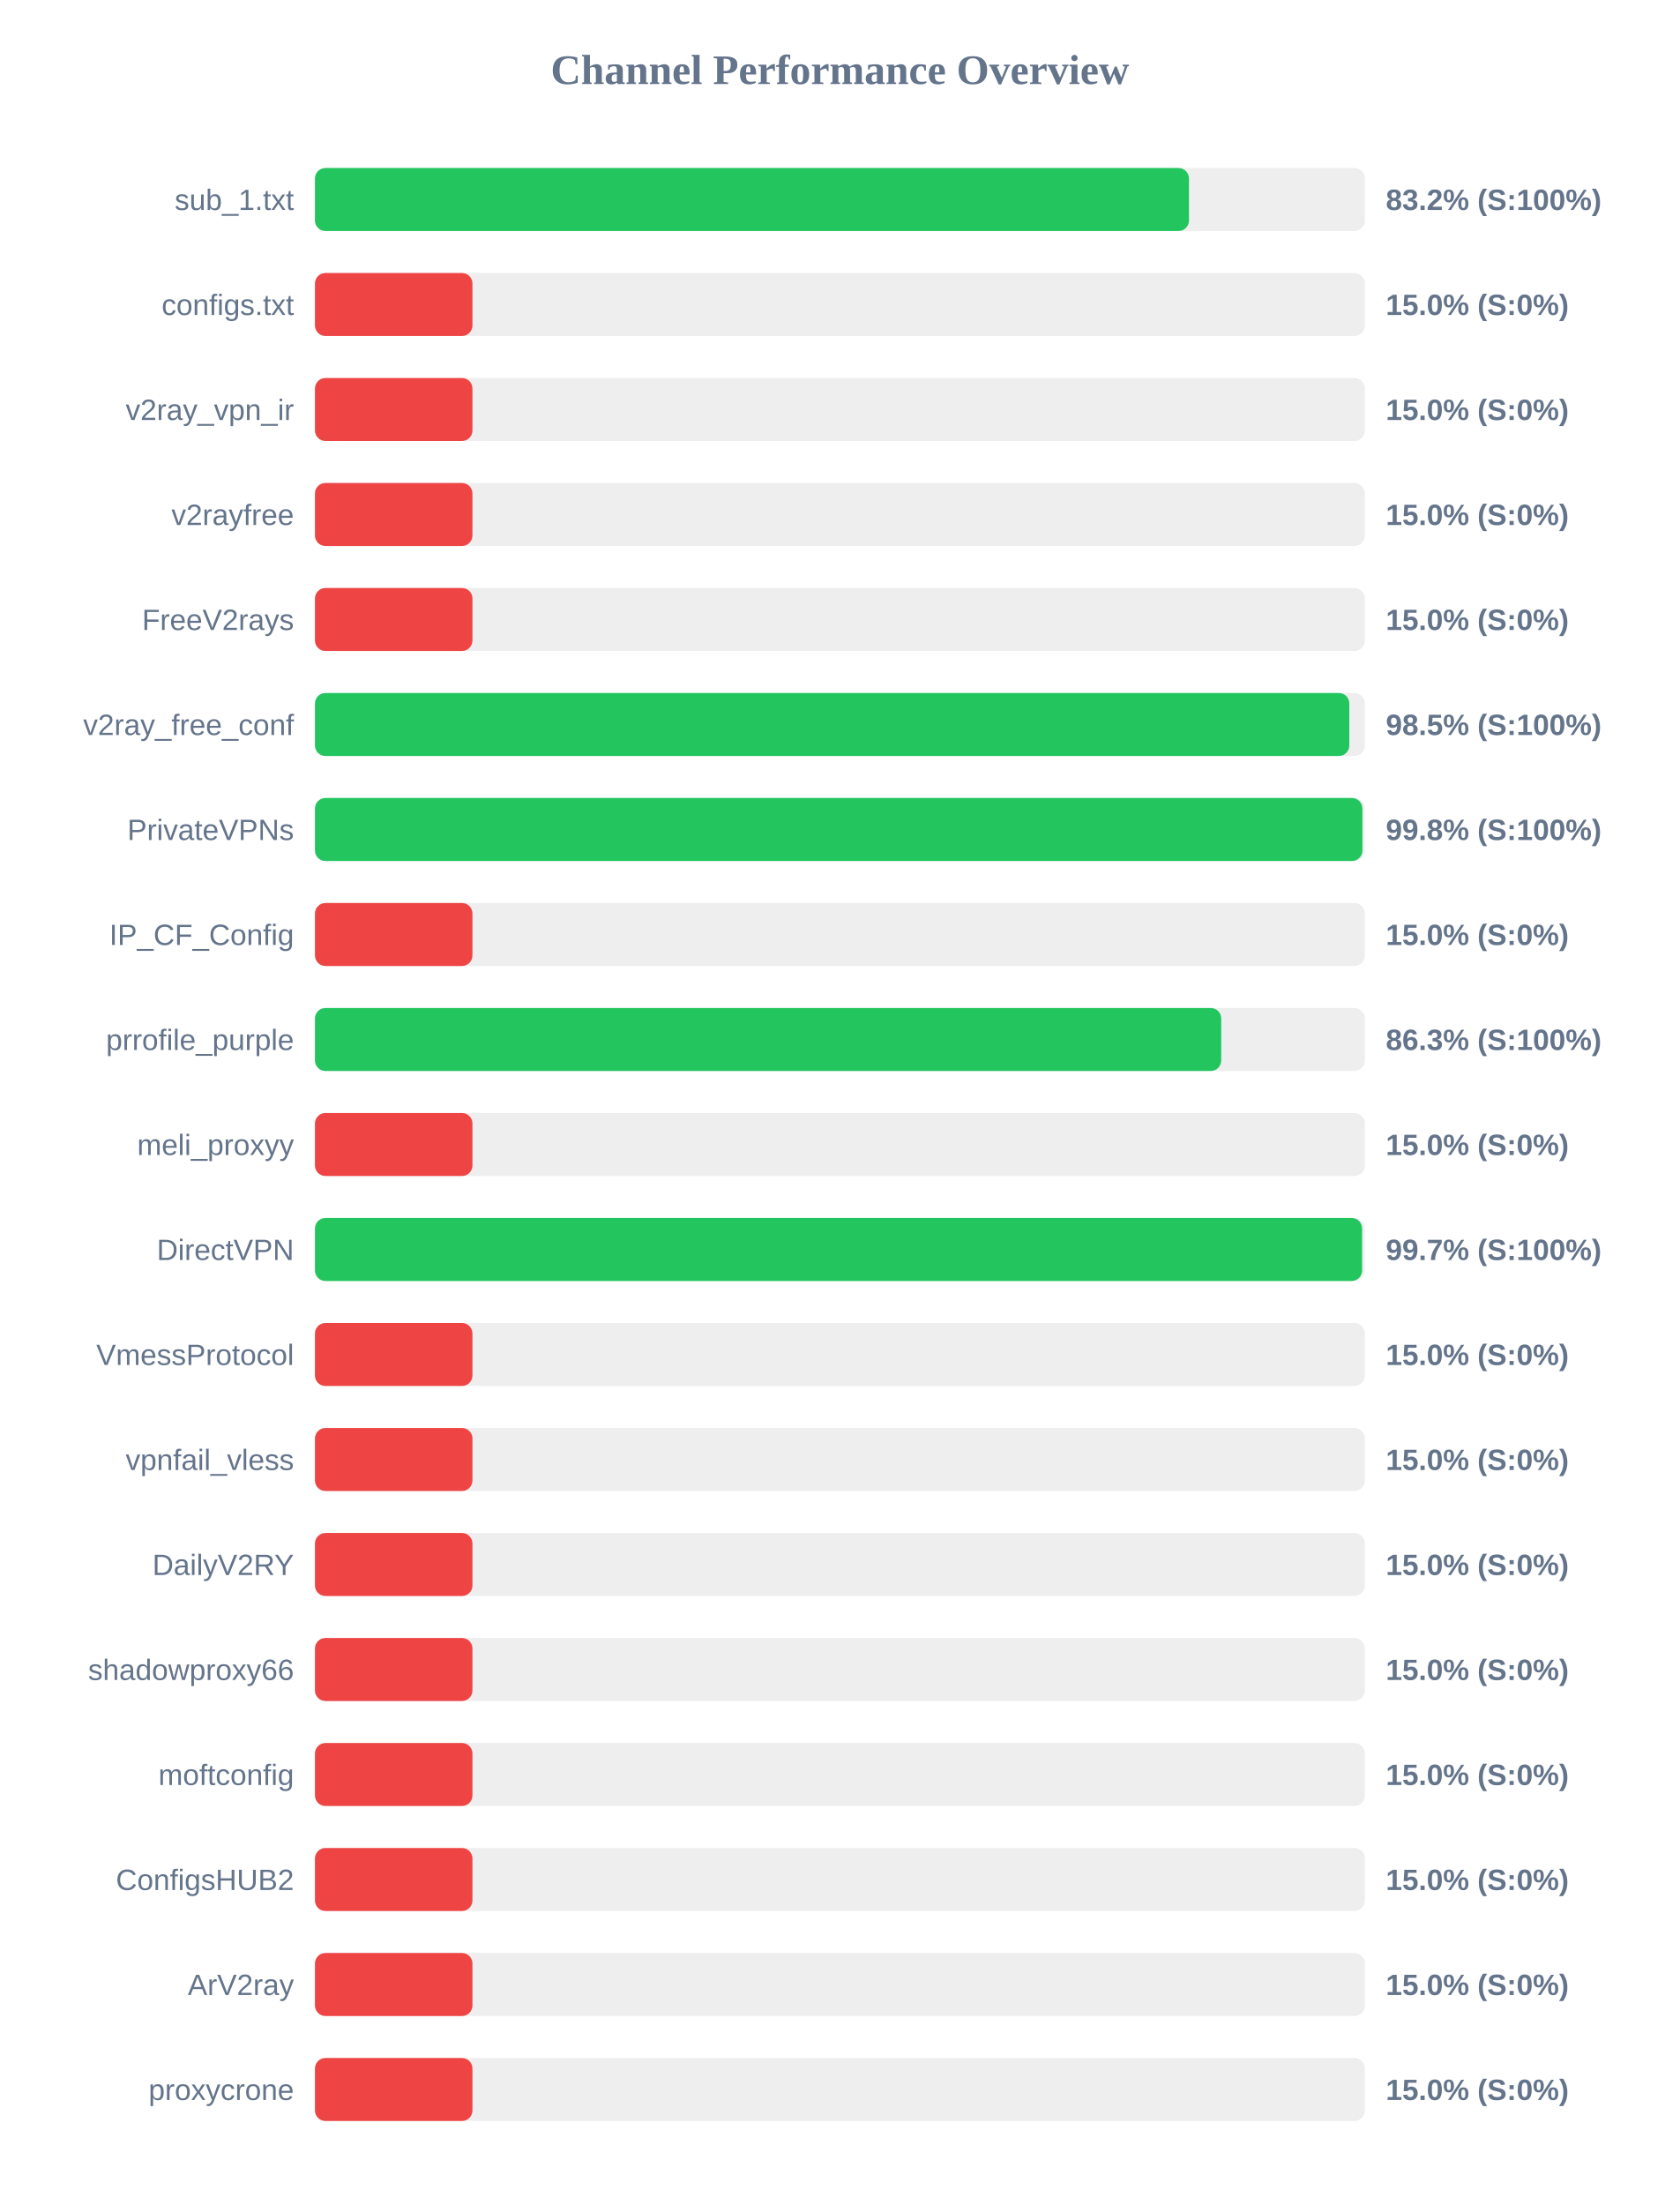
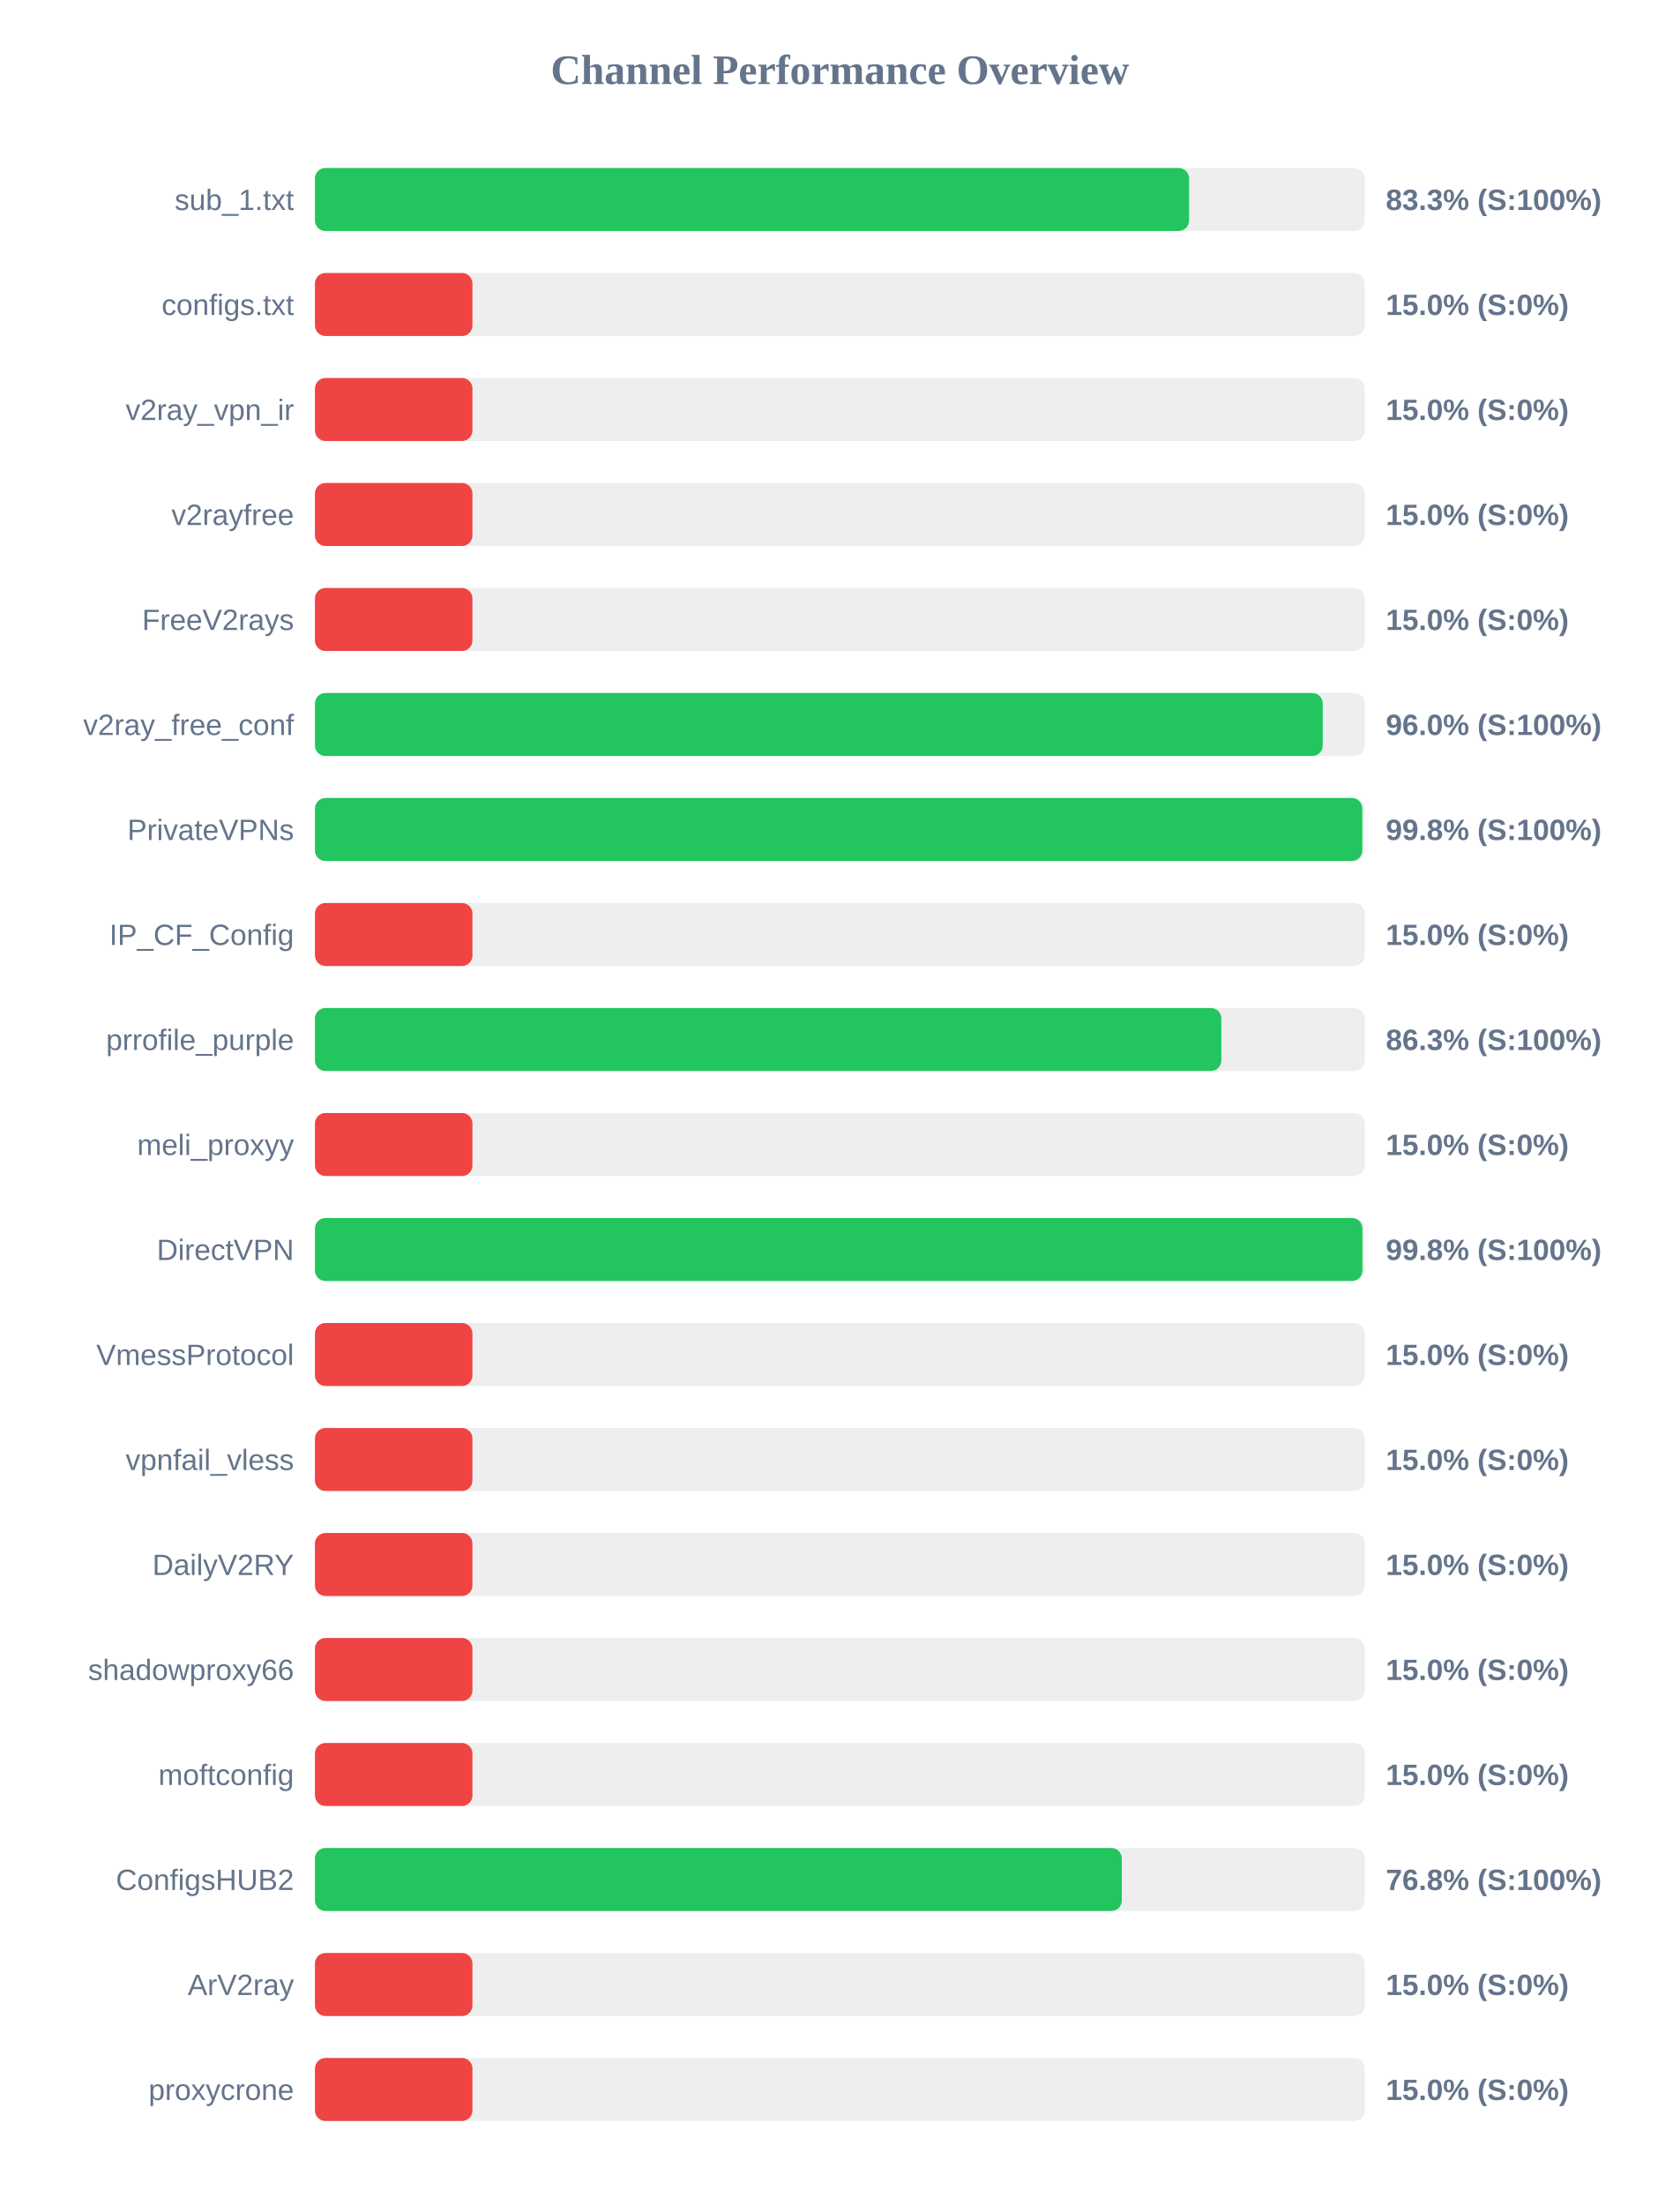
<svg xmlns="http://www.w3.org/2000/svg" width="800" height="1050" version="1.1">
  <style>
        .row { font: 14px Arial; fill: #64748b; }
        .score { font: bold 14px Arial; fill: #64748b; }
    </style>
  <text x="400" y="40" text-anchor="middle" font-size="20px" font-weight="bold" fill="#64748b">Channel Performance Overview</text>
  <rect x="150" y="80" width="500" height="30" fill="#eee" rx="5" />
-   <rect x="150" y="80" width="416.25" height="30" fill="#22c55e" rx="5" />
+   <rect x="150" y="80" width="416.3" height="30" fill="#22c55e" rx="5" />
  <text x="140" y="100" text-anchor="end" class="row">sub_1.txt</text>
-   <text x="660" y="100" text-anchor="start" class="score">83.2% (S:100%)</text>
+   <text x="660" y="100" text-anchor="start" class="score">83.3% (S:100%)</text>
  <rect x="150" y="130" width="500" height="30" fill="#eee" rx="5" />
  <rect x="150" y="130" width="75.0" height="30" fill="#ef4444" rx="5" />
  <text x="140" y="150" text-anchor="end" class="row">configs.txt</text>
  <text x="660" y="150" text-anchor="start" class="score">15.0% (S:0%)</text>
  <rect x="150" y="180" width="500" height="30" fill="#eee" rx="5" />
  <rect x="150" y="180" width="75.0" height="30" fill="#ef4444" rx="5" />
  <text x="140" y="200" text-anchor="end" class="row">v2ray_vpn_ir</text>
  <text x="660" y="200" text-anchor="start" class="score">15.0% (S:0%)</text>
  <rect x="150" y="230" width="500" height="30" fill="#eee" rx="5" />
  <rect x="150" y="230" width="75.0" height="30" fill="#ef4444" rx="5" />
  <text x="140" y="250" text-anchor="end" class="row">v2rayfree</text>
  <text x="660" y="250" text-anchor="start" class="score">15.0% (S:0%)</text>
  <rect x="150" y="280" width="500" height="30" fill="#eee" rx="5" />
  <rect x="150" y="280" width="75.0" height="30" fill="#ef4444" rx="5" />
  <text x="140" y="300" text-anchor="end" class="row">FreeV2rays</text>
  <text x="660" y="300" text-anchor="start" class="score">15.0% (S:0%)</text>
  <rect x="150" y="330" width="500" height="30" fill="#eee" rx="5" />
-   <rect x="150" y="330" width="492.6" height="30" fill="#22c55e" rx="5" />
+   <rect x="150" y="330" width="479.95" height="30" fill="#22c55e" rx="5" />
  <text x="140" y="350" text-anchor="end" class="row">v2ray_free_conf</text>
-   <text x="660" y="350" text-anchor="start" class="score">98.5% (S:100%)</text>
+   <text x="660" y="350" text-anchor="start" class="score">96.0% (S:100%)</text>
  <rect x="150" y="380" width="500" height="30" fill="#eee" rx="5" />
-   <rect x="150" y="380" width="498.85" height="30" fill="#22c55e" rx="5" />
+   <rect x="150" y="380" width="498.8" height="30" fill="#22c55e" rx="5" />
  <text x="140" y="400" text-anchor="end" class="row">PrivateVPNs</text>
  <text x="660" y="400" text-anchor="start" class="score">99.8% (S:100%)</text>
  <rect x="150" y="430" width="500" height="30" fill="#eee" rx="5" />
  <rect x="150" y="430" width="75.0" height="30" fill="#ef4444" rx="5" />
  <text x="140" y="450" text-anchor="end" class="row">IP_CF_Config</text>
  <text x="660" y="450" text-anchor="start" class="score">15.0% (S:0%)</text>
  <rect x="150" y="480" width="500" height="30" fill="#eee" rx="5" />
-   <rect x="150" y="480" width="431.6" height="30" fill="#22c55e" rx="5" />
+   <rect x="150" y="480" width="431.65" height="30" fill="#22c55e" rx="5" />
  <text x="140" y="500" text-anchor="end" class="row">prrofile_purple</text>
  <text x="660" y="500" text-anchor="start" class="score">86.3% (S:100%)</text>
  <rect x="150" y="530" width="500" height="30" fill="#eee" rx="5" />
  <rect x="150" y="530" width="75.0" height="30" fill="#ef4444" rx="5" />
  <text x="140" y="550" text-anchor="end" class="row">meli_proxyy</text>
  <text x="660" y="550" text-anchor="start" class="score">15.0% (S:0%)</text>
  <rect x="150" y="580" width="500" height="30" fill="#eee" rx="5" />
-   <rect x="150" y="580" width="498.7" height="30" fill="#22c55e" rx="5" />
+   <rect x="150" y="580" width="498.85" height="30" fill="#22c55e" rx="5" />
  <text x="140" y="600" text-anchor="end" class="row">DirectVPN</text>
-   <text x="660" y="600" text-anchor="start" class="score">99.7% (S:100%)</text>
+   <text x="660" y="600" text-anchor="start" class="score">99.8% (S:100%)</text>
  <rect x="150" y="630" width="500" height="30" fill="#eee" rx="5" />
  <rect x="150" y="630" width="75.0" height="30" fill="#ef4444" rx="5" />
  <text x="140" y="650" text-anchor="end" class="row">VmessProtocol</text>
  <text x="660" y="650" text-anchor="start" class="score">15.0% (S:0%)</text>
  <rect x="150" y="680" width="500" height="30" fill="#eee" rx="5" />
  <rect x="150" y="680" width="75.0" height="30" fill="#ef4444" rx="5" />
  <text x="140" y="700" text-anchor="end" class="row">vpnfail_vless</text>
  <text x="660" y="700" text-anchor="start" class="score">15.0% (S:0%)</text>
  <rect x="150" y="730" width="500" height="30" fill="#eee" rx="5" />
  <rect x="150" y="730" width="75.0" height="30" fill="#ef4444" rx="5" />
  <text x="140" y="750" text-anchor="end" class="row">DailyV2RY</text>
  <text x="660" y="750" text-anchor="start" class="score">15.0% (S:0%)</text>
  <rect x="150" y="780" width="500" height="30" fill="#eee" rx="5" />
  <rect x="150" y="780" width="75.0" height="30" fill="#ef4444" rx="5" />
  <text x="140" y="800" text-anchor="end" class="row">shadowproxy66</text>
  <text x="660" y="800" text-anchor="start" class="score">15.0% (S:0%)</text>
  <rect x="150" y="830" width="500" height="30" fill="#eee" rx="5" />
  <rect x="150" y="830" width="75.0" height="30" fill="#ef4444" rx="5" />
  <text x="140" y="850" text-anchor="end" class="row">moftconfig</text>
  <text x="660" y="850" text-anchor="start" class="score">15.0% (S:0%)</text>
  <rect x="150" y="880" width="500" height="30" fill="#eee" rx="5" />
-   <rect x="150" y="880" width="75.0" height="30" fill="#ef4444" rx="5" />
+   <rect x="150" y="880" width="384.25" height="30" fill="#22c55e" rx="5" />
  <text x="140" y="900" text-anchor="end" class="row">ConfigsHUB2</text>
-   <text x="660" y="900" text-anchor="start" class="score">15.0% (S:0%)</text>
+   <text x="660" y="900" text-anchor="start" class="score">76.8% (S:100%)</text>
  <rect x="150" y="930" width="500" height="30" fill="#eee" rx="5" />
  <rect x="150" y="930" width="75.0" height="30" fill="#ef4444" rx="5" />
  <text x="140" y="950" text-anchor="end" class="row">ArV2ray</text>
  <text x="660" y="950" text-anchor="start" class="score">15.0% (S:0%)</text>
  <rect x="150" y="980" width="500" height="30" fill="#eee" rx="5" />
  <rect x="150" y="980" width="75.0" height="30" fill="#ef4444" rx="5" />
  <text x="140" y="1000" text-anchor="end" class="row">proxycrone</text>
  <text x="660" y="1000" text-anchor="start" class="score">15.0% (S:0%)</text>
</svg>
